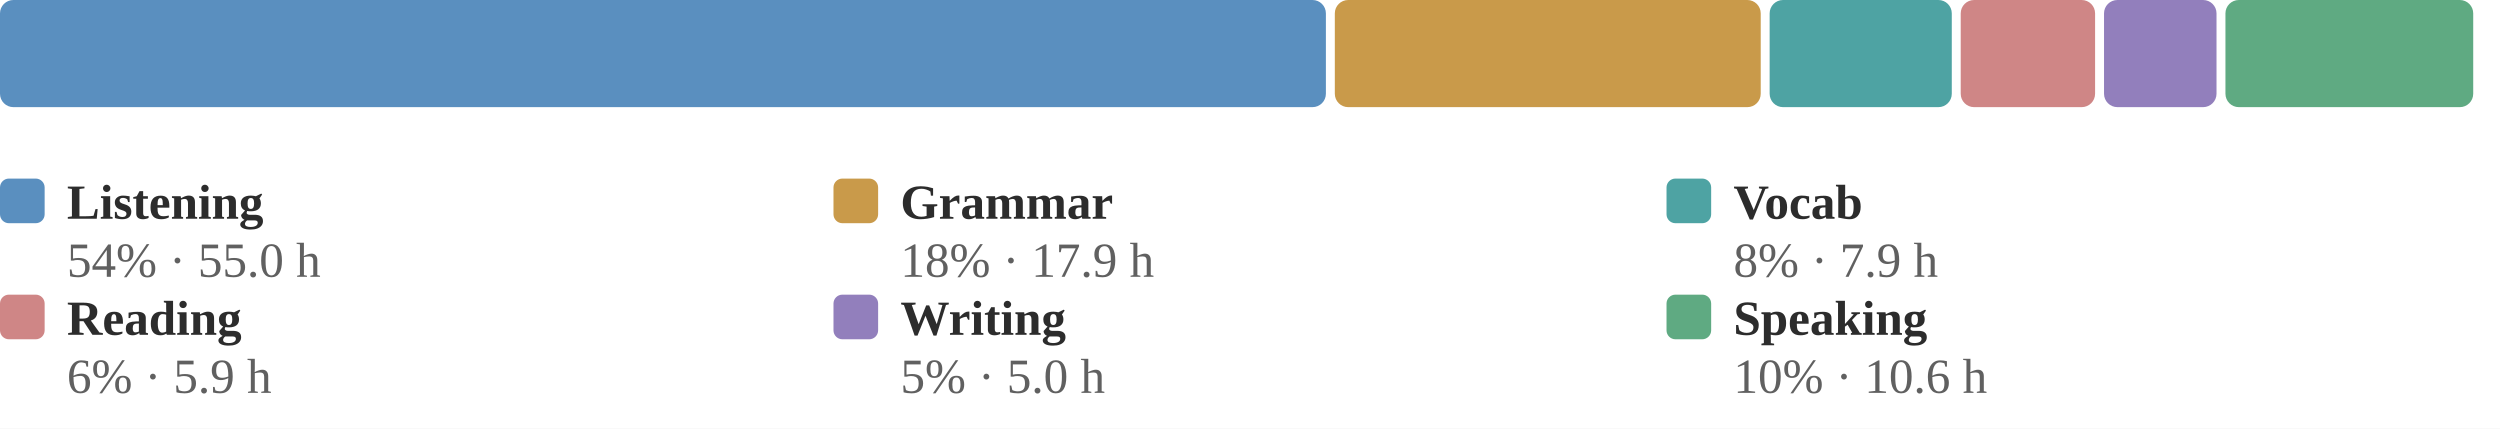
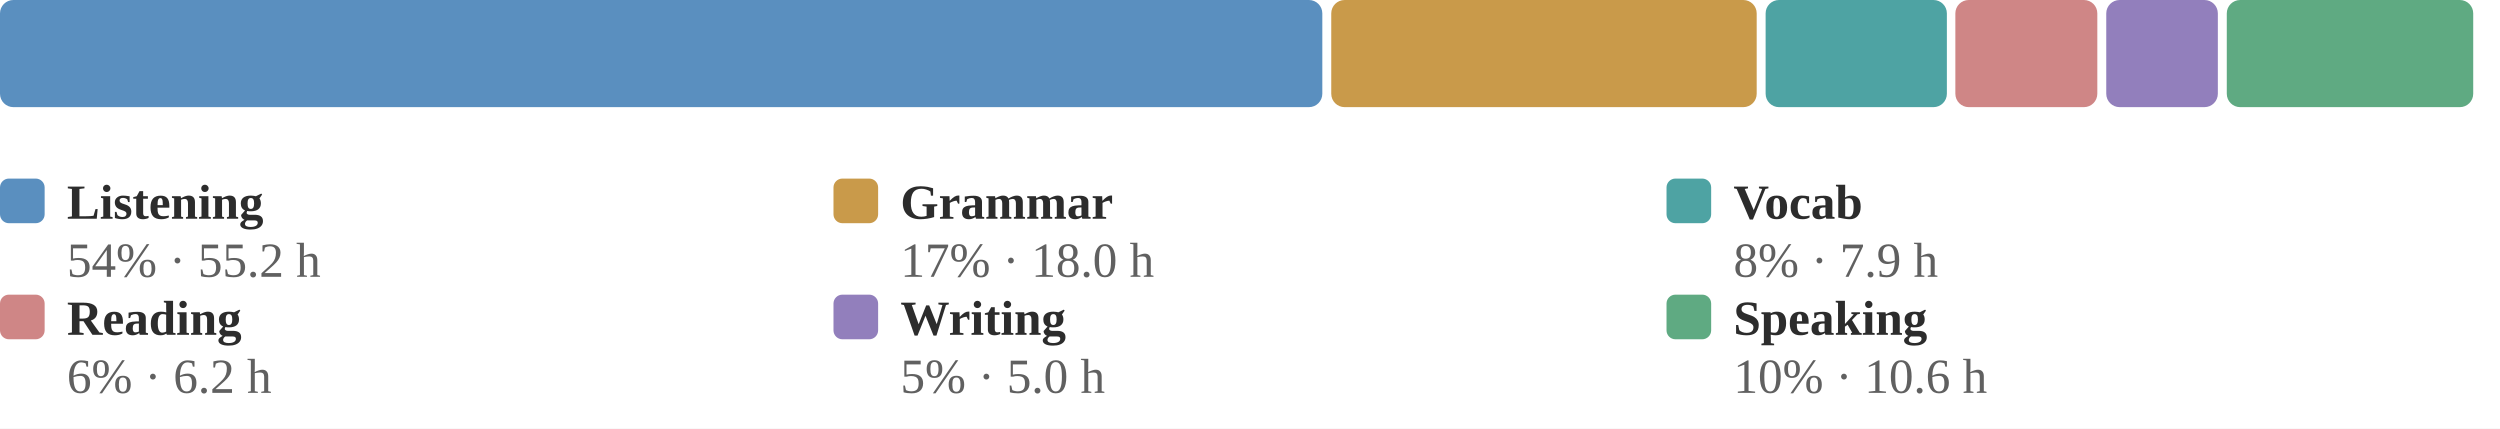
<svg xmlns="http://www.w3.org/2000/svg" viewBox="0 0 560 96" width="100%" role="img" aria-label="Share of estimated study time across all six skills">
  <style>
.p-title{fill:#2c2c2c;font-size:12px;font-weight:600}
.p-sub{fill:#9b9b9b;font-size:10px}
.p-line{fill:none;stroke:#5a8fbf;stroke-width:2;stroke-linejoin:round;stroke-linecap:round}
.p-area{fill:#5a8fbf;opacity:.10}
.p-end{fill:#5a8fbf;stroke:#ffffff;stroke-width:2}
.p-endlab{fill:#606060;font-size:10px;text-anchor:end;font-weight:600}
.p-target{stroke:#9b9b9b;stroke-width:1;stroke-dasharray:0}
.p-tlabel{fill:#9b9b9b;font-size:9px;text-anchor:end}
.p-base{stroke:#d1cdc6;stroke-width:1}
.b-bar{fill:#5a8fbf}
.b-bar:hover{fill:#5a8fbf;opacity:.85}
.b-hi{fill:#5a8fbf}
.d-lab{fill:#9b9b9b;font-size:10px;text-anchor:middle}
.d-val{fill:#606060;font-size:10px;text-anchor:middle;font-weight:600}
/* heatmap */
.hm-mon{fill:#9b9b9b;font-size:10px}
.hm-dow{fill:#9b9b9b;font-size:9px;text-anchor:end}
rect:hover{opacity:.8}
/* horizontal bars */
.h-cat{fill:#2c2c2c;font-size:12px;text-anchor:end;dominant-baseline:middle}
.h-track{fill:#eae7e1}
.h-fill{fill:#5a8fbf}
.h-val{fill:#606060;font-size:11px;font-weight:600;dominant-baseline:middle}
.h-obj{stroke:#2c2c2c;stroke-width:2}
.ts-lab{fill:#2c2c2c;font-size:11px;font-weight:600}
.ts-val{fill:#606060;font-size:11px}
</style>
  <rect x="0" y="0" width="100%" height="100%" fill="#ffffff" />
-   <rect x="0.0" y="0" width="297.0" height="24" rx="3" fill="#5a8fbf" />
-   <rect x="299.0" y="0" width="95.4" height="24" rx="3" fill="#c99a4a" />
-   <rect x="396.4" y="0" width="40.8" height="24" rx="3" fill="#4ea3a3" />
-   <rect x="439.2" y="0" width="30.1" height="24" rx="3" fill="#cf8686" />
-   <rect x="471.3" y="0" width="25.2" height="24" rx="3" fill="#927fbc" />
-   <rect x="498.5" y="0" width="55.5" height="24" rx="3" fill="#5faa82" />
+   <rect x="0.0" y="0" width="296.2" height="24" rx="3" fill="#5a8fbf" />
+   <rect x="298.2" y="0" width="95.3" height="24" rx="3" fill="#c99a4a" />
+   <rect x="395.5" y="0" width="40.6" height="24" rx="3" fill="#4ea3a3" />
+   <rect x="438.0" y="0" width="31.8" height="24" rx="3" fill="#cf8686" />
+   <rect x="471.8" y="0" width="25.0" height="24" rx="3" fill="#927fbc" />
+   <rect x="498.8" y="0" width="55.2" height="24" rx="3" fill="#5faa82" />
  <rect x="0.0" y="40" width="10" height="10" rx="2" fill="#5a8fbf" />
  <text class="ts-lab" x="15.0" y="49">Listening</text>
-   <text class="ts-val" x="15.0" y="62">54% · 55.0 h</text>
+   <text class="ts-val" x="15.0" y="62">54% · 55.2 h</text>
  <rect x="186.7" y="40" width="10" height="10" rx="2" fill="#c99a4a" />
  <text class="ts-lab" x="201.7" y="49">Grammar</text>
-   <text class="ts-val" x="201.7" y="62">18% · 17.9 h</text>
+   <text class="ts-val" x="201.7" y="62">17% · 18.0 h</text>
  <rect x="373.3" y="40" width="10" height="10" rx="2" fill="#4ea3a3" />
  <text class="ts-lab" x="388.3" y="49">Vocab</text>
  <text class="ts-val" x="388.3" y="62">8% · 7.9 h</text>
  <rect x="0.0" y="66" width="10" height="10" rx="2" fill="#cf8686" />
  <text class="ts-lab" x="15.0" y="75">Reading</text>
-   <text class="ts-val" x="15.0" y="88">6% · 5.9 h</text>
+   <text class="ts-val" x="15.0" y="88">6% · 6.2 h</text>
  <rect x="186.7" y="66" width="10" height="10" rx="2" fill="#927fbc" />
  <text class="ts-lab" x="201.7" y="75">Writing</text>
  <text class="ts-val" x="201.7" y="88">5% · 5.0 h</text>
  <rect x="373.3" y="66" width="10" height="10" rx="2" fill="#5faa82" />
  <text class="ts-lab" x="388.3" y="75">Speaking</text>
  <text class="ts-val" x="388.3" y="88">10% · 10.6 h</text>
</svg>
